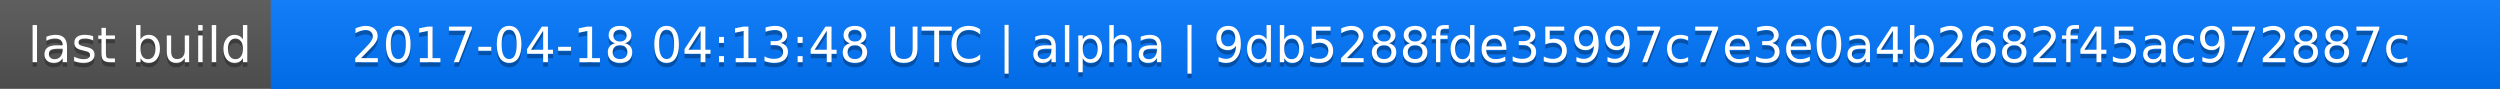
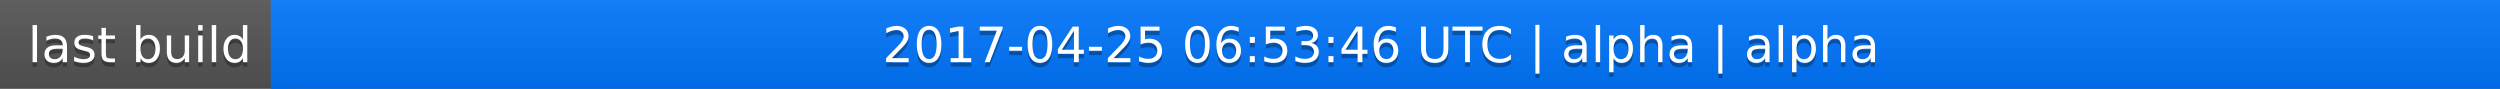
<svg xmlns="http://www.w3.org/2000/svg" width="563" height="20">
  <linearGradient id="a" x2="0" y2="100%">
    <stop offset="0" stop-color="#bbb" stop-opacity=".1" />
    <stop offset="1" stop-opacity=".1" />
  </linearGradient>
  <rect rx="0" width="563" height="20" fill="#555" />
  <rect rx="0" x="61" width="502" height="20" fill="#07f" />
  <path fill="#07f" d="M61 0h4v20h-4z" />
  <rect rx="0" width="563" height="20" fill="url(#a)" />
  <g fill="#fff" text-anchor="middle" font-family="DejaVu Sans,Verdana,Geneva,sans-serif" font-size="11">
    <text x="31.5" y="15" fill="#010101" fill-opacity=".3">last build</text>
    <text x="31.5" y="14">last build</text>
-     <text x="311" y="15" fill="#010101" fill-opacity=".3">2017-04-18 04:13:48 UTC | alpha | 9db5288fde35997c7e3e0a4b2682f45ac972887c</text>
-     <text x="311" y="14">2017-04-18 04:13:48 UTC | alpha | 9db5288fde35997c7e3e0a4b2682f45ac972887c</text>
+     <text x="311" y="15" fill="#010101" fill-opacity=".3">2017-04-25 06:53:46 UTC | alpha | alpha</text>
+     <text x="311" y="14">2017-04-25 06:53:46 UTC | alpha | alpha</text>
  </g>
</svg>
